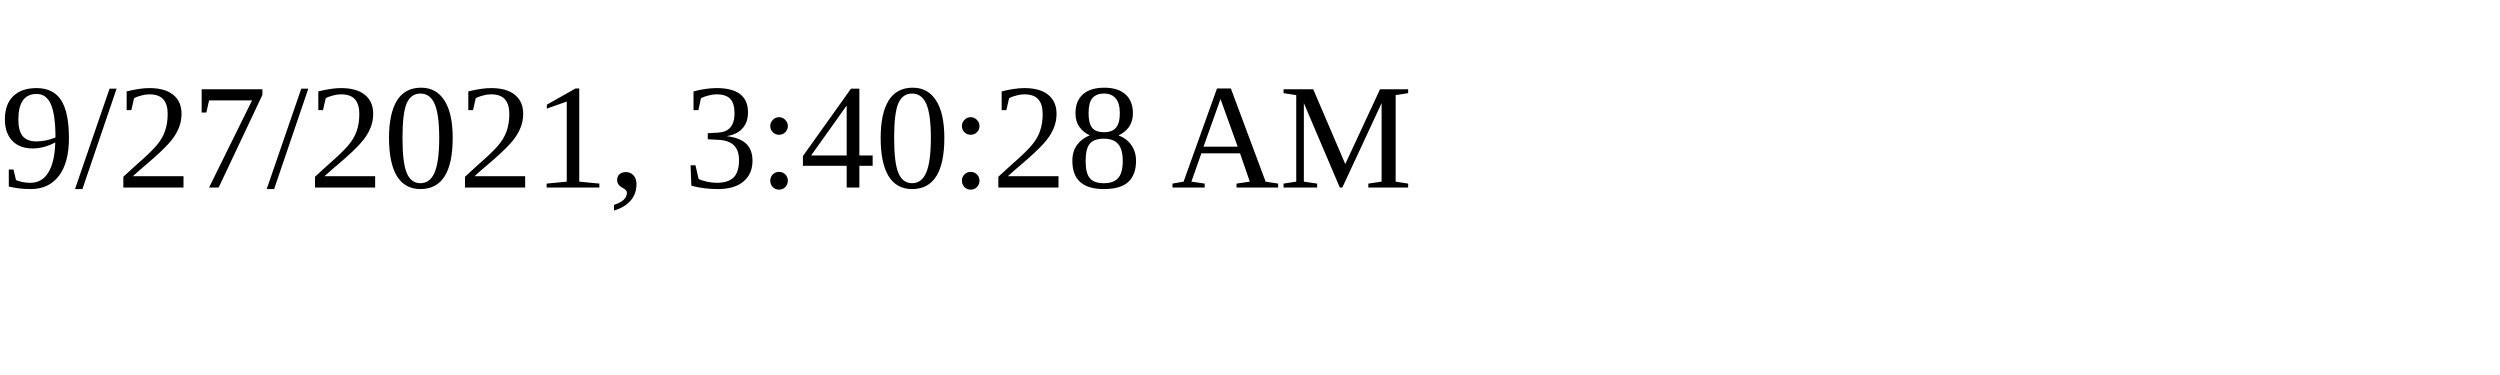
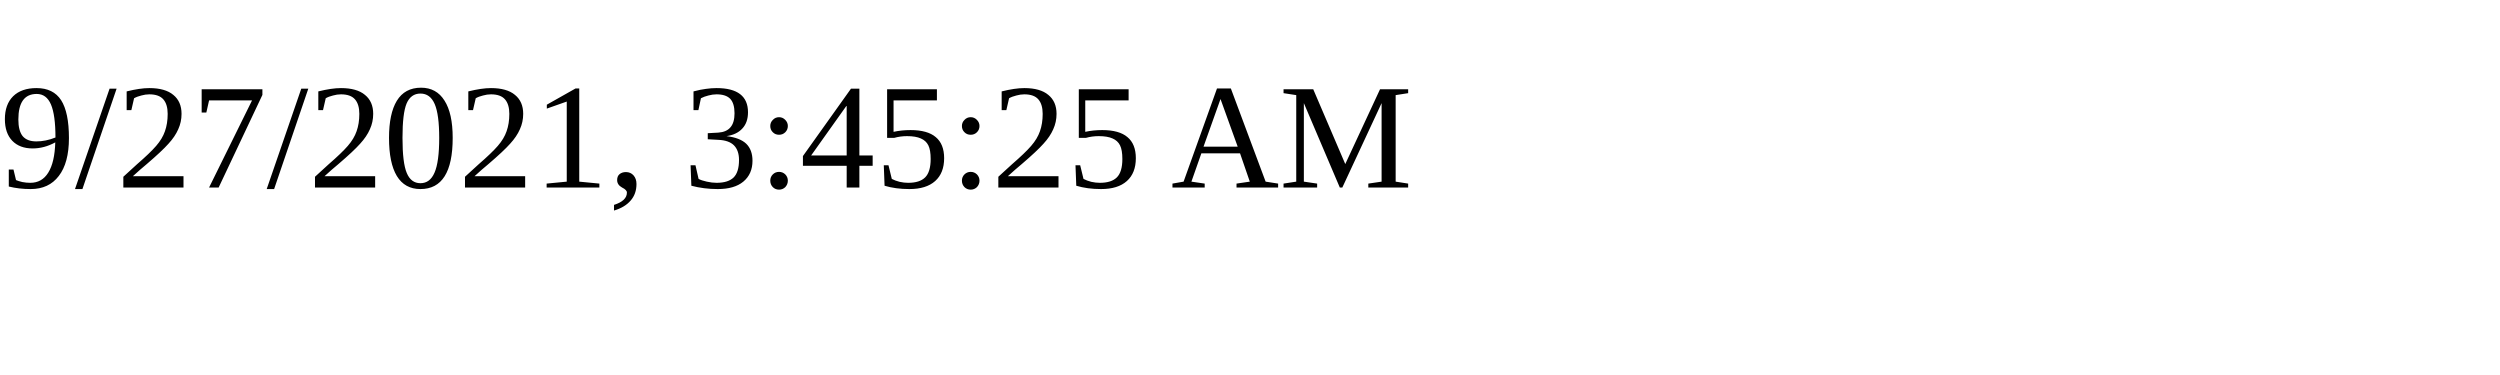
<svg xmlns="http://www.w3.org/2000/svg" height="30" width="200">
-   <text x="0" y="15">9/27/2021, 3:40:28 AM</text>
+   <text x="0" y="15">9/27/2021, 3:45:25 AM</text>
</svg>
